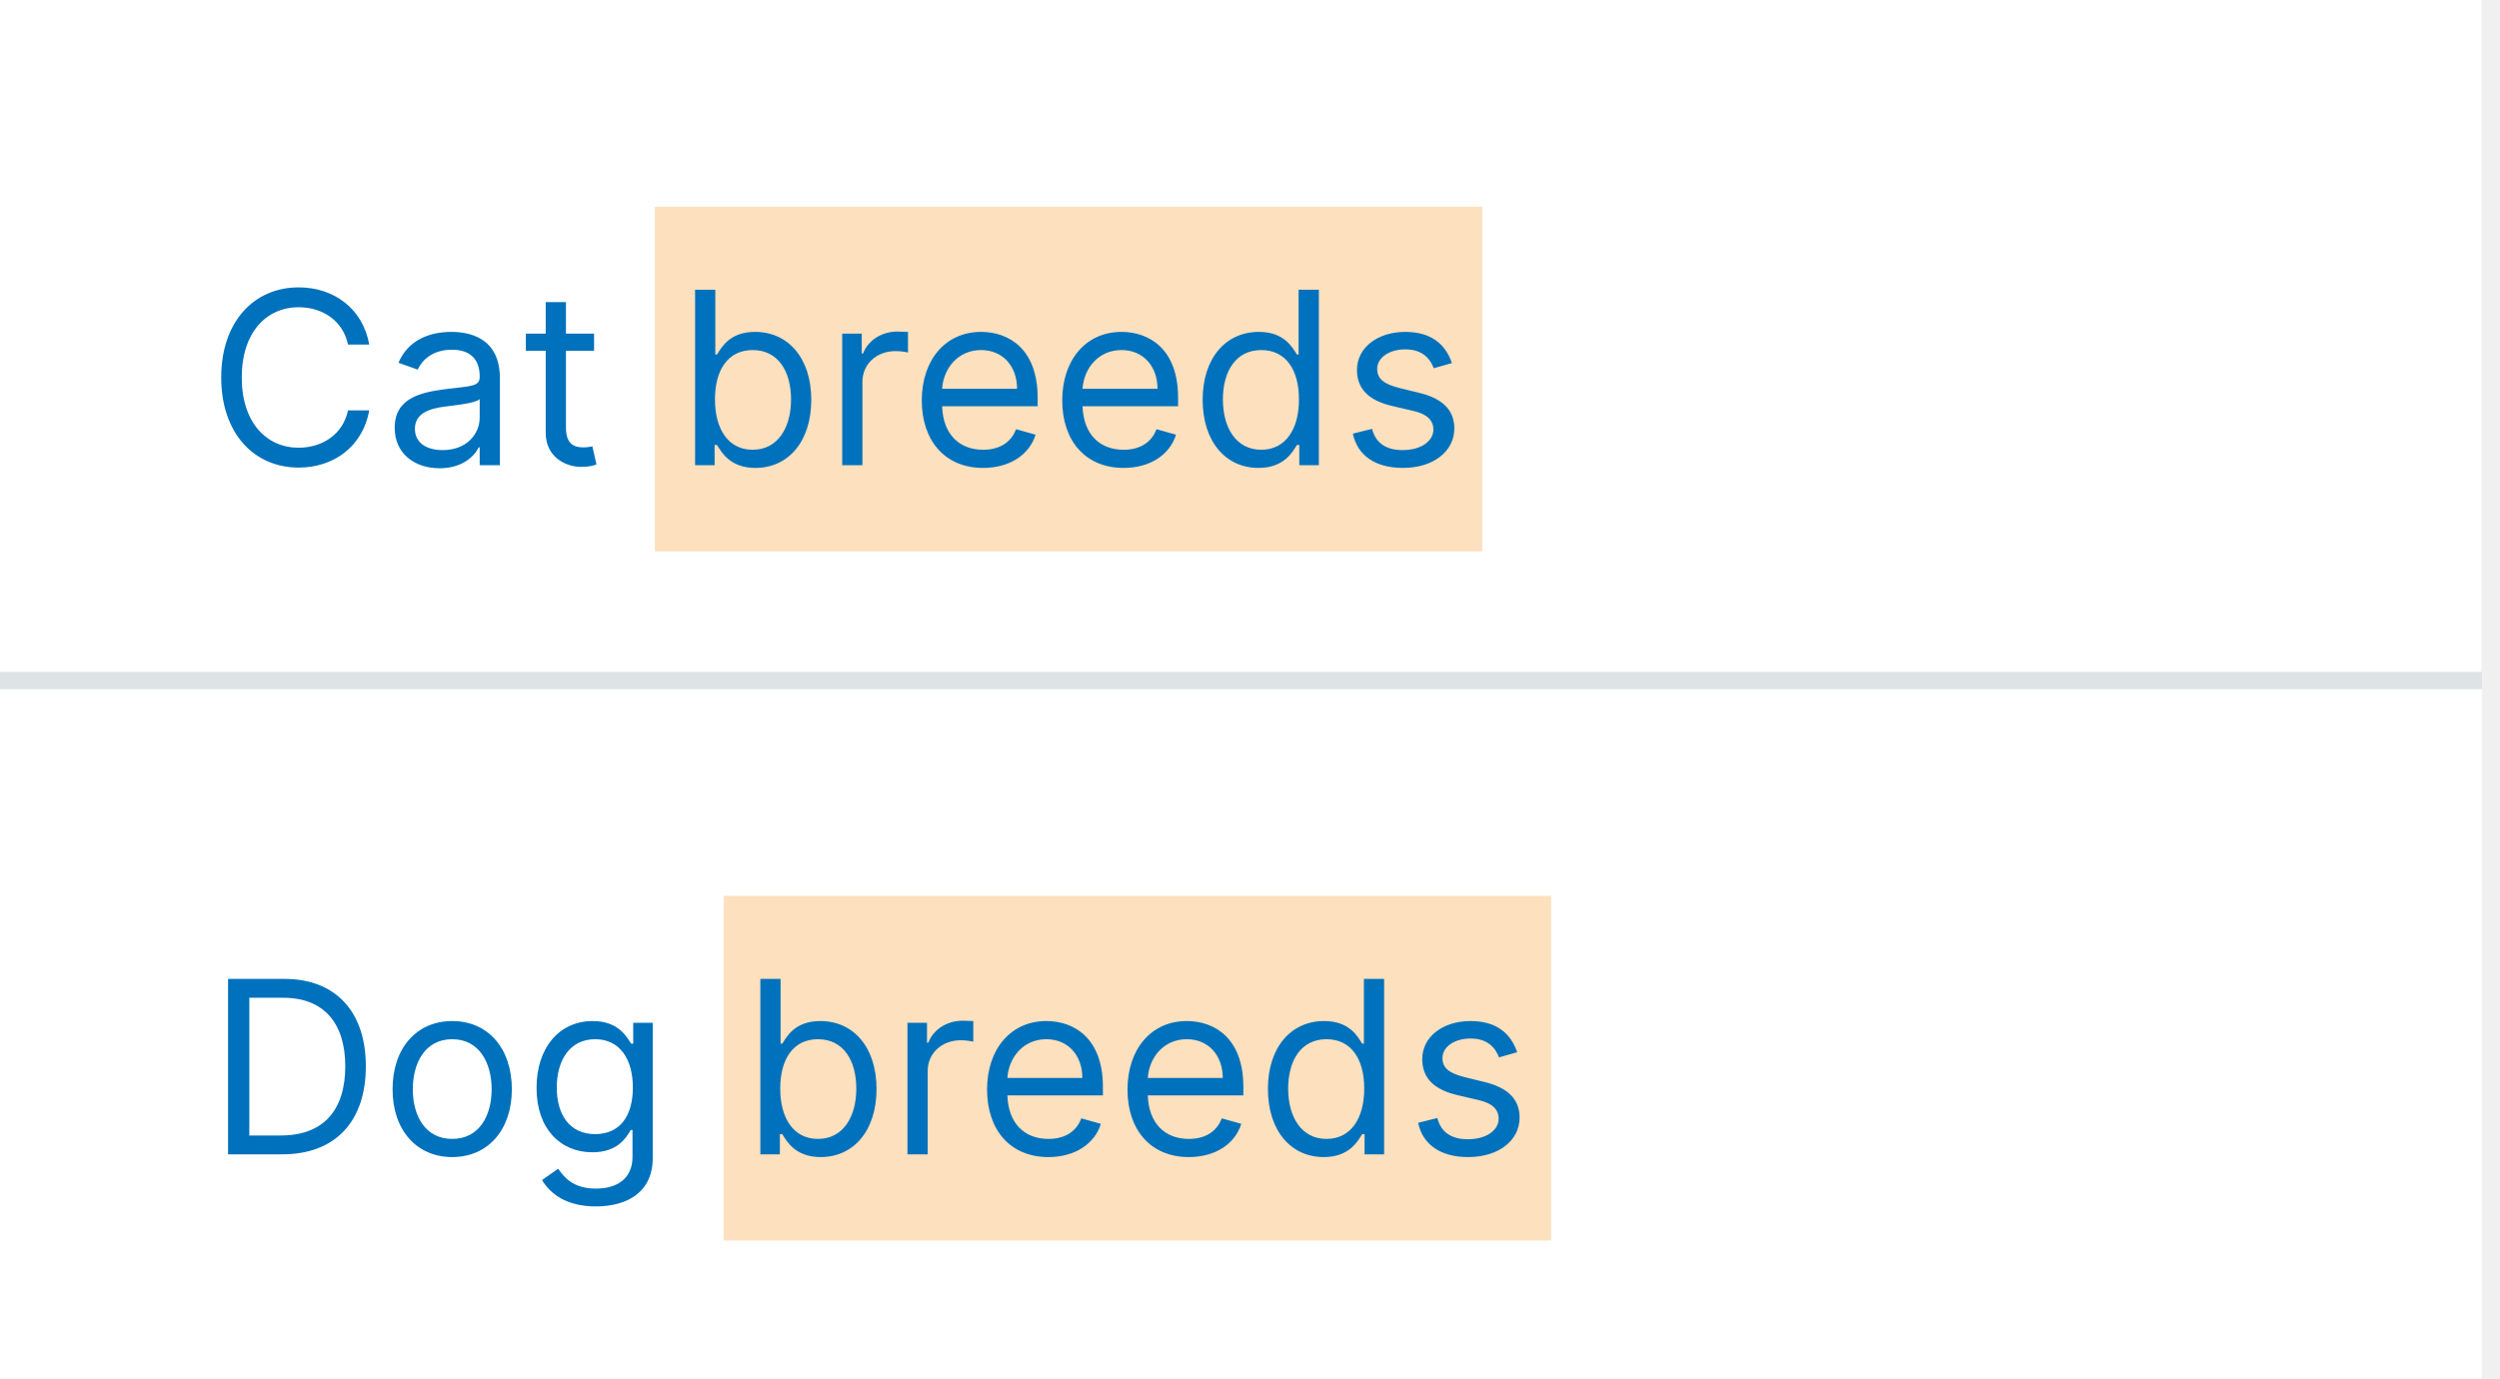
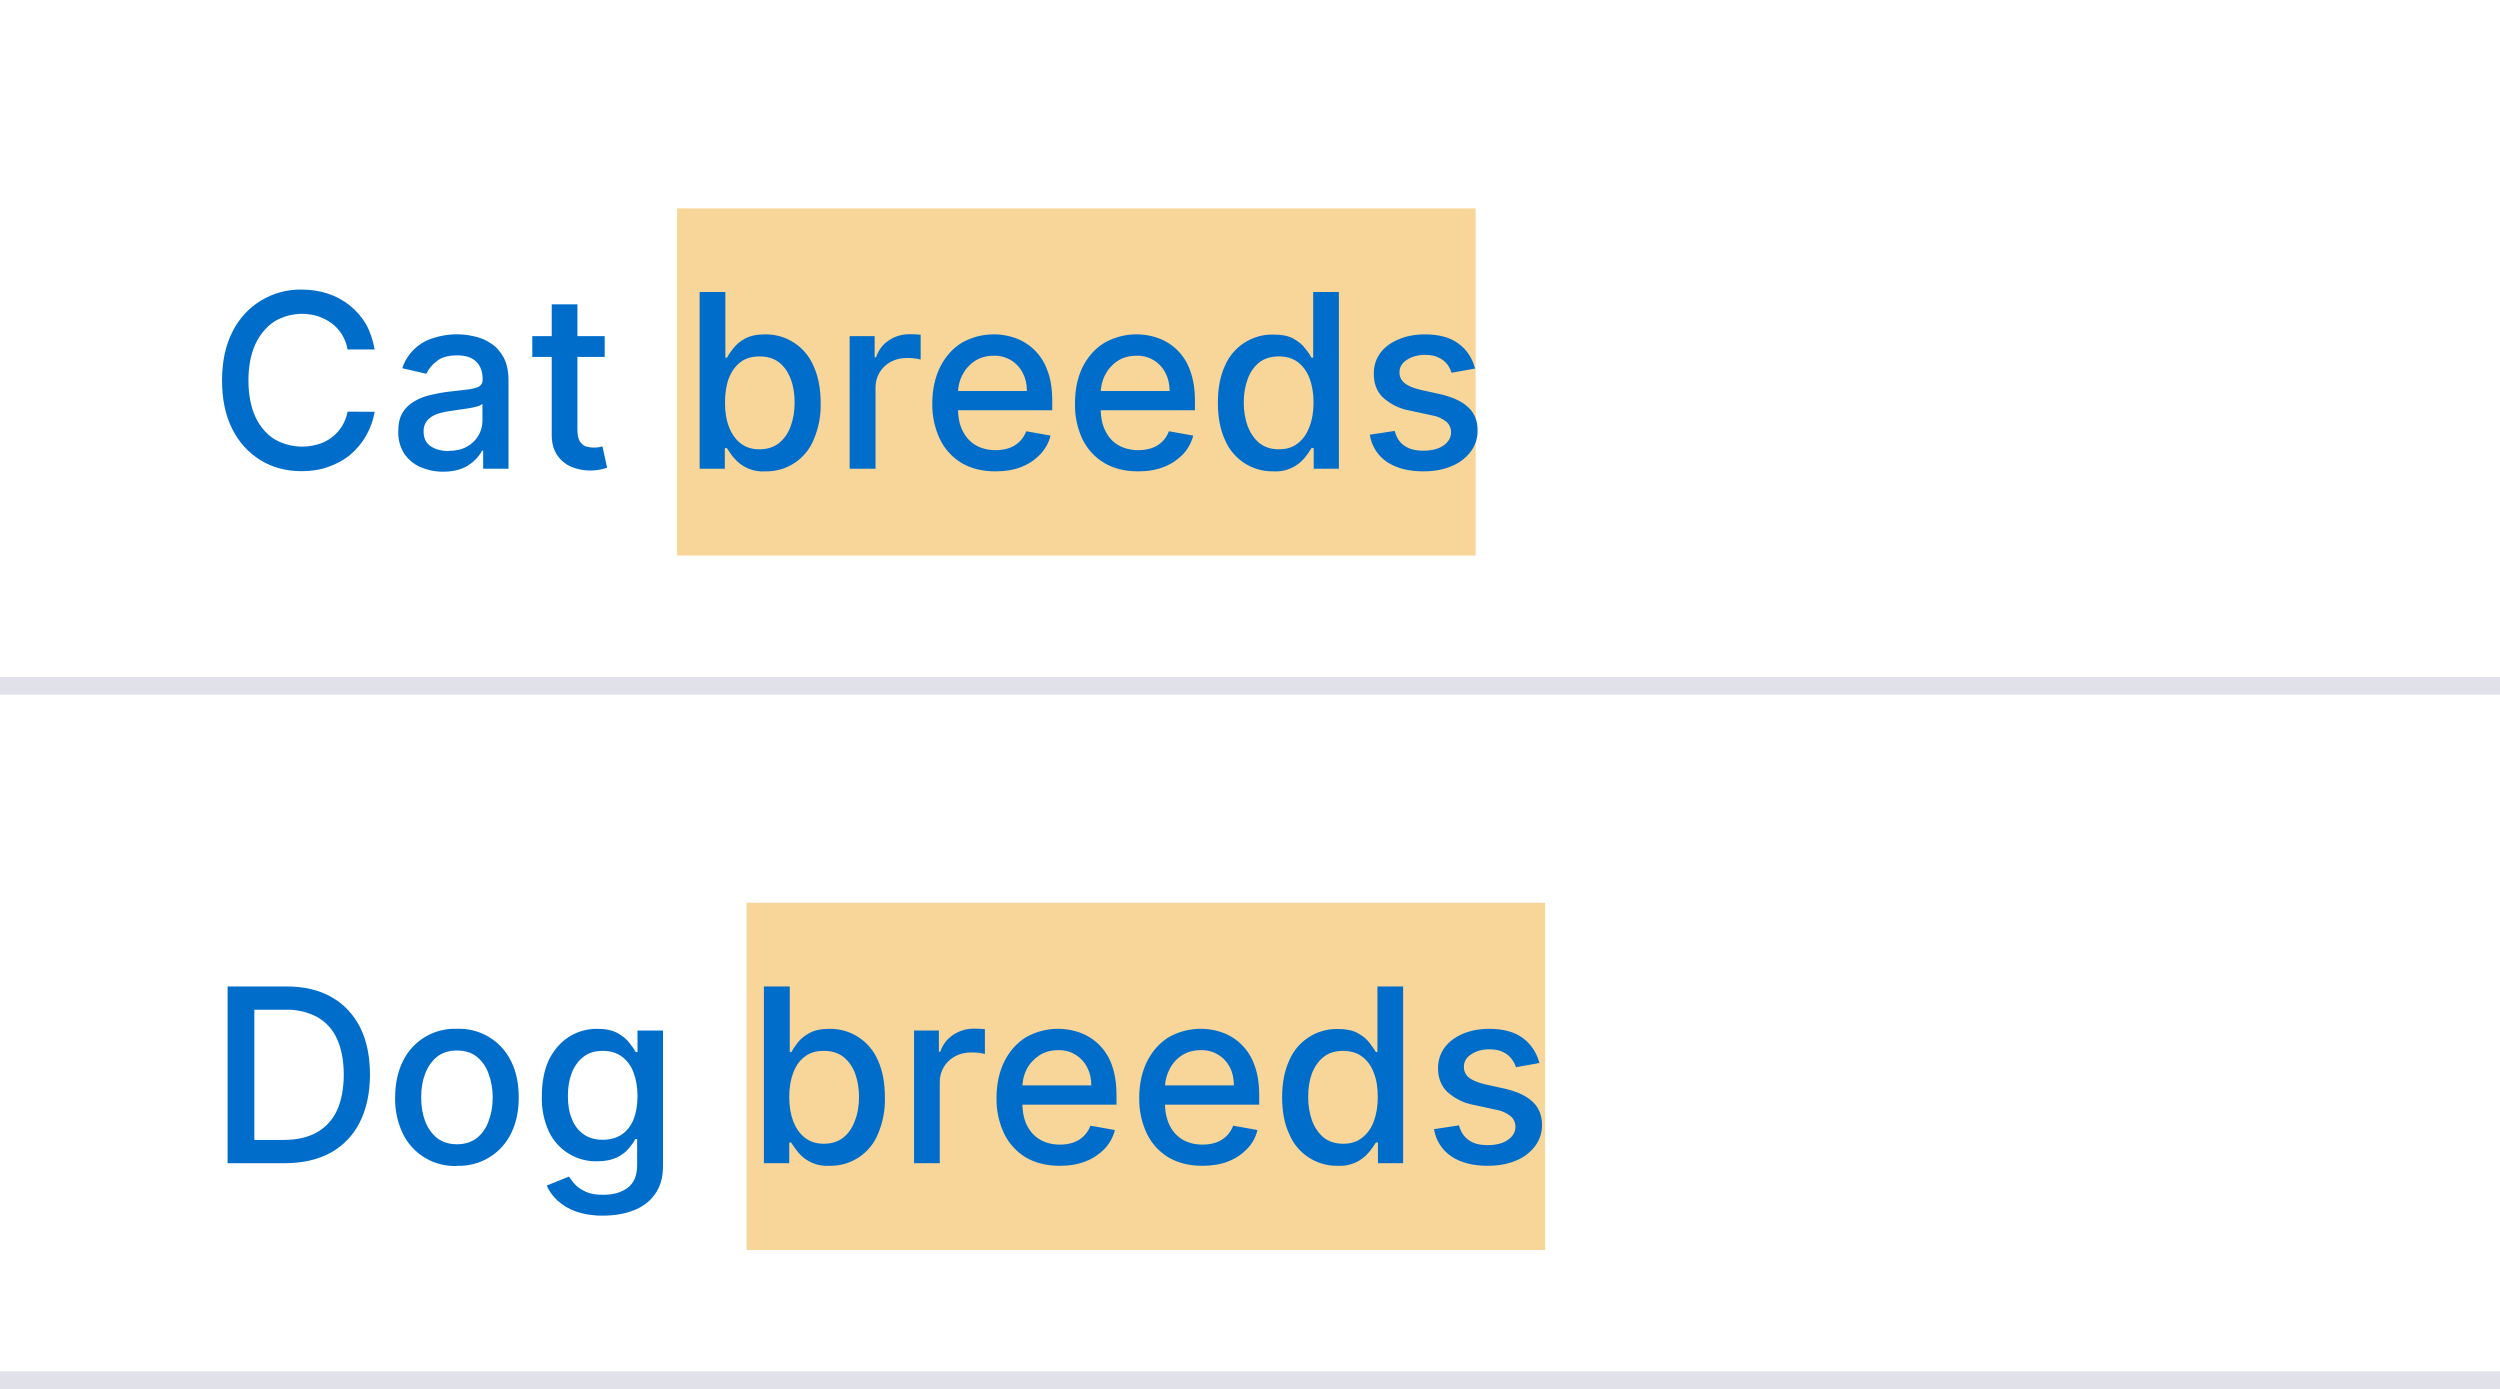
- <svg xmlns="http://www.w3.org/2000/svg" width="145" height="80" viewBox="0 0 145 80" fill="none">
-   <rect width="144" height="80" fill="#F6F7F8" />
-   <g filter="url(#filter0_i)">
-     <rect width="144" height="40" fill="white" />
-     <rect opacity="0.4" x="38" y="12" width="48" height="20" fill="#F9B159" />
-     <path d="M21.426 20C21.048 17.912 19.378 16.679 17.329 16.679C14.724 16.679 12.835 18.688 12.835 21.909C12.835 25.131 14.724 27.139 17.329 27.139C19.378 27.139 21.048 25.906 21.426 23.818H20.193C19.895 25.23 18.682 25.986 17.329 25.986C15.48 25.986 14.028 24.554 14.028 21.909C14.028 19.264 15.48 17.832 17.329 17.832C18.682 17.832 19.895 18.588 20.193 20H21.426ZM25.507 27.179C26.839 27.179 27.535 26.463 27.774 25.966H27.833V27H29.007V21.969C29.007 19.543 27.157 19.264 26.183 19.264C25.029 19.264 23.717 19.662 23.12 21.054L24.234 21.452C24.492 20.895 25.104 20.298 26.223 20.298C27.301 20.298 27.833 20.87 27.833 21.849V21.889C27.833 22.456 27.257 22.406 25.864 22.585C24.448 22.769 22.901 23.082 22.901 24.832C22.901 26.324 24.055 27.179 25.507 27.179ZM25.686 26.125C24.751 26.125 24.075 25.707 24.075 24.892C24.075 23.997 24.89 23.719 25.805 23.599C26.302 23.54 27.634 23.401 27.833 23.162V24.236C27.833 25.19 27.078 26.125 25.686 26.125ZM34.469 19.364H32.838V17.534H31.665V19.364H30.512V20.358H31.665V25.131C31.665 26.463 32.739 27.099 33.733 27.099C34.171 27.099 34.449 27.02 34.608 26.96L34.37 25.906C34.27 25.926 34.111 25.966 33.853 25.966C33.336 25.966 32.838 25.807 32.838 24.812V20.358H34.469V19.364ZM40.331 27H41.464V25.827H41.603C41.862 26.244 42.359 27.159 43.831 27.159C45.74 27.159 47.072 25.628 47.072 23.202C47.072 20.796 45.74 19.264 43.811 19.264C42.319 19.264 41.862 20.179 41.603 20.577H41.504V16.818H40.331V27ZM41.484 23.182C41.484 21.472 42.24 20.318 43.672 20.318C45.163 20.318 45.899 21.571 45.899 23.182C45.899 24.812 45.143 26.105 43.672 26.105C42.26 26.105 41.484 24.912 41.484 23.182ZM48.867 27H50.04V22.168C50.04 21.134 50.855 20.378 51.969 20.378C52.282 20.378 52.605 20.438 52.685 20.457V19.264C52.551 19.254 52.242 19.244 52.069 19.244C51.154 19.244 50.358 19.761 50.08 20.517H50V19.364H48.867V27ZM57.045 27.159C58.596 27.159 59.73 26.384 60.088 25.23L58.954 24.912C58.656 25.707 57.965 26.105 57.045 26.105C55.668 26.105 54.718 25.215 54.664 23.579H60.207V23.082C60.207 20.239 58.517 19.264 56.926 19.264C54.858 19.264 53.485 20.895 53.485 23.241C53.485 25.588 54.838 27.159 57.045 27.159ZM54.664 22.565C54.743 21.377 55.584 20.318 56.926 20.318C58.199 20.318 59.014 21.273 59.014 22.565H54.664ZM65.194 27.159C66.745 27.159 67.878 26.384 68.236 25.23L67.103 24.912C66.804 25.707 66.113 26.105 65.194 26.105C63.816 26.105 62.867 25.215 62.812 23.579H68.356V23.082C68.356 20.239 66.665 19.264 65.074 19.264C63.006 19.264 61.634 20.895 61.634 23.241C61.634 25.588 62.986 27.159 65.194 27.159ZM62.812 22.565C62.892 21.377 63.732 20.318 65.074 20.318C66.347 20.318 67.162 21.273 67.162 22.565H62.812ZM73.024 27.159C74.495 27.159 74.993 26.244 75.251 25.827H75.39V27H76.524V16.818H75.35V20.577H75.251C74.993 20.179 74.535 19.264 73.044 19.264C71.115 19.264 69.782 20.796 69.782 23.202C69.782 25.628 71.115 27.159 73.024 27.159ZM73.183 26.105C71.711 26.105 70.956 24.812 70.956 23.182C70.956 21.571 71.691 20.318 73.183 20.318C74.615 20.318 75.37 21.472 75.37 23.182C75.37 24.912 74.595 26.105 73.183 26.105ZM84.245 21.074C83.877 19.99 83.052 19.264 81.54 19.264C79.929 19.264 78.736 20.179 78.736 21.472C78.736 22.526 79.363 23.232 80.765 23.56L82.037 23.858C82.808 24.037 83.171 24.405 83.171 24.932C83.171 25.588 82.475 26.125 81.381 26.125C80.421 26.125 79.82 25.712 79.611 24.892L78.498 25.171C78.771 26.468 79.84 27.159 81.401 27.159C83.176 27.159 84.384 26.19 84.384 24.872C84.384 23.808 83.718 23.137 82.356 22.804L81.222 22.526C80.317 22.302 79.909 21.999 79.909 21.412C79.909 20.756 80.606 20.278 81.54 20.278C82.564 20.278 82.987 20.845 83.191 21.372L84.245 21.074Z" fill="#0071BC" />
+ <svg xmlns="http://www.w3.org/2000/svg" width="144" height="80" viewBox="0 0 144 80" fill="none">
+   <g filter="url(#a)">
+     <path fill="#fff" d="M0 0h144v40H0z" />
+     <path fill="#EF9800" fill-opacity=".4" d="M39 12h46v20H39z" />
+     <path d="M21.58 20.13h-1.56a2.37 2.37 0 0 0-.93-1.52c-.23-.17-.5-.3-.79-.4a3.09 3.09 0 0 0-2.5.31c-.45.3-.82.73-1.09 1.3-.26.57-.4 1.27-.4 2.09 0 .83.14 1.53.4 2.1.27.57.64 1 1.1 1.29a3.18 3.18 0 0 0 2.48.3 2.4 2.4 0 0 0 1.73-1.89l1.56.01a4.15 4.15 0 0 1-1.4 2.47c-.36.3-.79.53-1.26.7-.47.17-1 .25-1.55.25-.88 0-1.67-.21-2.36-.63a4.38 4.38 0 0 1-1.63-1.8c-.4-.78-.59-1.72-.59-2.8 0-1.09.2-2.02.6-2.8a4.35 4.35 0 0 1 3.98-2.43c.54 0 1.04.08 1.51.23a3.99 3.99 0 0 1 2.2 1.76c.24.43.4.91.5 1.46Zm3.94 7.04c-.49 0-.92-.1-1.32-.27-.39-.18-.7-.45-.93-.79a2.27 2.27 0 0 1-.33-1.27c0-.43.08-.78.24-1.06.17-.28.4-.5.68-.66.28-.17.6-.29.94-.37.35-.08.7-.15 1.06-.19l1.12-.13c.28-.04.49-.1.62-.17.13-.08.2-.21.2-.4v-.03c0-.43-.13-.77-.37-1-.25-.24-.6-.36-1.09-.36-.5 0-.9.1-1.18.33-.29.22-.48.46-.6.73l-1.39-.32A2.69 2.69 0 0 1 25 19.46a4.33 4.33 0 0 1 2.3-.09c.34.07.66.2.96.4.3.18.54.45.74.8.19.35.29.8.29 1.36V27h-1.46v-1.04h-.06a2.3 2.3 0 0 1-1.17 1.03c-.3.12-.66.18-1.08.18Zm.32-1.2c.41 0 .76-.08 1.05-.24a1.7 1.7 0 0 0 .9-1.48v-.99a.78.78 0 0 1-.3.15 4.8 4.8 0 0 1-.51.11 60.57 60.57 0 0 1-1.02.15c-.29.04-.55.1-.8.18-.23.09-.42.21-.56.38a.93.93 0 0 0-.2.63c0 .37.13.65.4.84.27.18.62.28 1.04.28Zm8.99-6.6v1.19h-4.17v-1.2h4.17Zm-3.05-1.84h1.48v7.23c0 .29.05.5.13.65.09.14.2.24.34.3a1.74 1.74 0 0 0 .77.05l.2-.05.27 1.23c-.09.03-.21.07-.37.1a2.92 2.92 0 0 1-1.69-.15 1.88 1.88 0 0 1-.82-.68c-.2-.3-.31-.68-.31-1.14v-7.54ZM40.3 27V16.82h1.48v3.78h.1c.08-.16.2-.34.37-.55.16-.2.38-.4.67-.55.3-.16.67-.24 1.15-.24a2.98 2.98 0 0 1 2.79 1.82c.27.59.41 1.3.41 2.12a5 5 0 0 1-.4 2.12 2.93 2.93 0 0 1-2.78 1.83 2.15 2.15 0 0 1-1.82-.78c-.18-.21-.3-.4-.4-.56h-.12V27H40.3Zm1.46-3.82c0 .54.07 1 .23 1.41.15.4.38.72.67.95.3.23.66.34 1.09.34.44 0 .81-.12 1.11-.35.3-.24.53-.56.68-.97.15-.4.23-.87.23-1.38 0-.5-.07-.95-.23-1.36-.15-.4-.37-.71-.67-.95-.3-.23-.67-.34-1.12-.34-.43 0-.8.1-1.1.33-.29.22-.51.53-.67.93-.15.4-.22.86-.22 1.4ZM48.94 27v-7.64h1.44v1.22h.08c.14-.41.38-.74.73-.97a2.1 2.1 0 0 1 1.2-.36 6.38 6.38 0 0 1 .64.03v1.43a3.04 3.04 0 0 0-.78-.09c-.35 0-.66.07-.94.22a1.66 1.66 0 0 0-.88 1.5V27h-1.49Zm8.4.15c-.76 0-1.4-.16-1.95-.48a3.27 3.27 0 0 1-1.25-1.37 4.63 4.63 0 0 1-.44-2.07c0-.78.15-1.47.44-2.07.3-.6.7-1.06 1.23-1.4a3.74 3.74 0 0 1 3.11-.29 3.03 3.03 0 0 1 1.85 1.87c.19.48.28 1.07.28 1.76v.53h-6.07v-1.11h4.61c0-.4-.08-.74-.24-1.04a1.8 1.8 0 0 0-1.67-.99c-.42 0-.78.1-1.1.31-.3.2-.54.47-.71.8a2.3 2.3 0 0 0-.25 1.05v.87c0 .52.09.95.27 1.3.18.37.44.64.76.83.32.18.7.28 1.14.28.28 0 .54-.04.77-.12a1.6 1.6 0 0 0 .99-.97l1.4.25c-.1.42-.31.78-.6 1.09-.29.3-.65.55-1.09.72-.43.17-.93.25-1.49.25Zm8.21 0c-.75 0-1.4-.16-1.94-.48a3.27 3.27 0 0 1-1.26-1.37 4.62 4.62 0 0 1-.43-2.07c0-.78.14-1.47.43-2.07.3-.6.7-1.06 1.24-1.4a3.74 3.74 0 0 1 3.11-.29 3.03 3.03 0 0 1 1.85 1.87c.18.48.28 1.07.28 1.76v.53h-6.07v-1.11h4.61c0-.4-.08-.74-.24-1.04a1.8 1.8 0 0 0-1.67-.99c-.42 0-.79.1-1.1.31-.3.2-.54.47-.71.8a2.3 2.3 0 0 0-.25 1.05v.87c0 .52.09.95.27 1.3.18.37.43.64.76.83.32.18.7.28 1.14.28.28 0 .53-.04.77-.12a1.6 1.6 0 0 0 .99-.97l1.4.25c-.11.42-.31.78-.6 1.09-.3.3-.66.55-1.1.72-.43.17-.92.25-1.48.25Zm7.78 0a2.96 2.96 0 0 1-2.78-1.83c-.27-.59-.4-1.3-.4-2.12 0-.83.13-1.53.4-2.12a2.97 2.97 0 0 1 2.79-1.81c.48 0 .86.07 1.15.23.29.16.52.34.67.55.17.2.3.4.38.55h.1v-3.78h1.48V27h-1.45v-1.19h-.13c-.09.16-.22.35-.39.56a2.15 2.15 0 0 1-1.82.78Zm.33-1.27c.43 0 .8-.11 1.09-.34.3-.23.52-.54.67-.95.16-.4.24-.87.24-1.4 0-.54-.08-1-.23-1.4-.15-.4-.38-.7-.67-.93-.3-.22-.66-.33-1.1-.33-.44 0-.82.11-1.12.34-.3.24-.52.55-.67.95-.15.4-.23.86-.23 1.36 0 .51.08.97.23 1.38.16.4.38.73.68.97.3.23.67.35 1.11.35Zm11.3-4.65-1.35.24a1.6 1.6 0 0 0-.26-.5 1.33 1.33 0 0 0-.5-.38c-.2-.1-.45-.15-.76-.15-.42 0-.77.1-1.06.29-.28.18-.42.42-.42.72 0 .25.1.46.29.61.18.16.49.29.91.39l1.21.27c.7.17 1.23.42 1.57.76.35.33.52.77.52 1.31a2 2 0 0 1-.4 1.23 2.6 2.6 0 0 1-1.1.83c-.46.2-1 .3-1.62.3-.86 0-1.55-.18-2.1-.54a2.31 2.31 0 0 1-.99-1.57l1.44-.22c.09.38.27.66.55.85.28.2.64.29 1.09.29.49 0 .88-.1 1.17-.3.29-.21.43-.46.43-.76a.78.78 0 0 0-.26-.6 1.76 1.76 0 0 0-.81-.37l-1.3-.28a3.1 3.1 0 0 1-1.58-.78c-.34-.35-.5-.8-.5-1.34 0-.45.12-.85.37-1.19.25-.34.6-.6 1.05-.79.44-.19.95-.29 1.52-.29.83 0 1.48.18 1.95.54.48.36.79.83.94 1.43Z" fill="#006DCA" />
  </g>
-   <rect width="144" height="40" transform="translate(0 40)" fill="white" />
-   <rect opacity="0.4" x="42" y="52" width="48" height="20" fill="#F9B159" />
-   <path d="M16.375 67C19.477 67 21.227 65.071 21.227 61.889C21.227 58.727 19.477 56.818 16.514 56.818H13.233V67H16.375ZM14.466 65.906V57.912H16.435C18.821 57.912 20.034 59.423 20.034 61.889C20.034 64.375 18.821 65.906 16.296 65.906H14.466ZM26.239 67.159C28.307 67.159 29.699 65.588 29.699 63.222C29.699 60.835 28.307 59.264 26.239 59.264C24.171 59.264 22.778 60.835 22.778 63.222C22.778 65.588 24.171 67.159 26.239 67.159ZM26.239 66.105C24.668 66.105 23.952 64.753 23.952 63.222C23.952 61.69 24.668 60.318 26.239 60.318C27.81 60.318 28.526 61.69 28.526 63.222C28.526 64.753 27.81 66.105 26.239 66.105ZM34.572 70.023C36.402 70.023 37.873 69.188 37.873 67.219V59.364H36.74V60.577H36.621C36.362 60.179 35.885 59.264 34.393 59.264C32.464 59.264 31.132 60.795 31.132 63.142C31.132 65.528 32.524 66.881 34.373 66.881C35.865 66.881 36.342 66.006 36.601 65.588H36.7V67.139C36.7 68.412 35.805 68.989 34.572 68.989C33.185 68.989 32.698 68.258 32.385 67.835L31.45 68.492C31.927 69.292 32.867 70.023 34.572 70.023ZM34.532 65.827C33.061 65.827 32.305 64.713 32.305 63.122C32.305 61.571 33.041 60.318 34.532 60.318C35.964 60.318 36.72 61.472 36.72 63.122C36.72 64.812 35.944 65.827 34.532 65.827ZM44.118 67H45.251V65.827H45.39C45.649 66.244 46.146 67.159 47.618 67.159C49.527 67.159 50.859 65.628 50.859 63.202C50.859 60.795 49.527 59.264 47.598 59.264C46.106 59.264 45.649 60.179 45.39 60.577H45.291V56.818H44.118V67ZM45.271 63.182C45.271 61.472 46.027 60.318 47.459 60.318C48.95 60.318 49.686 61.571 49.686 63.182C49.686 64.812 48.93 66.105 47.459 66.105C46.047 66.105 45.271 64.912 45.271 63.182ZM52.654 67H53.827V62.168C53.827 61.133 54.643 60.378 55.756 60.378C56.069 60.378 56.393 60.438 56.472 60.457V59.264C56.338 59.254 56.03 59.244 55.856 59.244C54.941 59.244 54.145 59.761 53.867 60.517H53.788V59.364H52.654V67ZM60.832 67.159C62.383 67.159 63.517 66.383 63.875 65.23L62.741 64.912C62.443 65.707 61.752 66.105 60.832 66.105C59.455 66.105 58.505 65.215 58.451 63.58H63.994V63.082C63.994 60.239 62.304 59.264 60.713 59.264C58.645 59.264 57.273 60.895 57.273 63.242C57.273 65.588 58.625 67.159 60.832 67.159ZM58.451 62.565C58.53 61.377 59.371 60.318 60.713 60.318C61.986 60.318 62.801 61.273 62.801 62.565H58.451ZM68.981 67.159C70.532 67.159 71.665 66.383 72.023 65.23L70.89 64.912C70.591 65.707 69.9 66.105 68.981 66.105C67.603 66.105 66.654 65.215 66.599 63.58H72.143V63.082C72.143 60.239 70.452 59.264 68.861 59.264C66.793 59.264 65.421 60.895 65.421 63.242C65.421 65.588 66.773 67.159 68.981 67.159ZM66.599 62.565C66.679 61.377 67.519 60.318 68.861 60.318C70.134 60.318 70.949 61.273 70.949 62.565H66.599ZM76.811 67.159C78.282 67.159 78.78 66.244 79.038 65.827H79.177V67H80.311V56.818H79.138V60.577H79.038C78.78 60.179 78.322 59.264 76.831 59.264C74.902 59.264 73.569 60.795 73.569 63.202C73.569 65.628 74.902 67.159 76.811 67.159ZM76.97 66.105C75.498 66.105 74.743 64.812 74.743 63.182C74.743 61.571 75.478 60.318 76.97 60.318C78.402 60.318 79.157 61.472 79.157 63.182C79.157 64.912 78.382 66.105 76.97 66.105ZM88.032 61.074C87.664 59.99 86.839 59.264 85.327 59.264C83.716 59.264 82.523 60.179 82.523 61.472C82.523 62.526 83.15 63.231 84.552 63.56L85.824 63.858C86.595 64.037 86.958 64.405 86.958 64.932C86.958 65.588 86.262 66.125 85.168 66.125C84.209 66.125 83.607 65.712 83.398 64.892L82.285 65.171C82.558 66.468 83.627 67.159 85.188 67.159C86.963 67.159 88.171 66.19 88.171 64.872C88.171 63.808 87.505 63.137 86.143 62.804L85.009 62.526C84.104 62.302 83.697 61.999 83.697 61.412C83.697 60.756 84.393 60.278 85.327 60.278C86.351 60.278 86.774 60.845 86.978 61.372L88.032 61.074Z" fill="#0071BC" />
+   <g filter="url(#b)">
+     <path fill="#fff" d="M0 40h144v40H0z" />
+     <path fill="#EF9800" fill-opacity=".4" d="M43 52h46v20H43z" />
+     <path d="M16.41 67h-3.3V56.82h3.4c1 0 1.86.2 2.58.61.72.4 1.26.99 1.65 1.74.38.76.57 1.67.57 2.72 0 1.06-.2 1.98-.58 2.74a4.08 4.08 0 0 1-1.67 1.76c-.73.4-1.61.61-2.65.61Zm-1.76-1.34h1.68c.78 0 1.42-.15 1.93-.44.52-.3.9-.72 1.16-1.28.25-.56.38-1.24.38-2.05 0-.8-.13-1.47-.38-2.03a2.7 2.7 0 0 0-1.13-1.27 3.69 3.69 0 0 0-1.87-.43h-1.77v7.5Zm11.67 1.5a3.32 3.32 0 0 1-3.12-1.87 4.57 4.57 0 0 1-.44-2.07c0-.8.15-1.49.44-2.08a3.31 3.31 0 0 1 3.12-1.88 3.31 3.31 0 0 1 3.12 1.87c.3.6.44 1.3.44 2.09 0 .79-.15 1.47-.44 2.06a3.32 3.32 0 0 1-3.12 1.87Zm0-1.25c.47 0 .85-.13 1.16-.37.3-.25.53-.57.67-.98.15-.4.23-.86.23-1.35 0-.49-.08-.93-.23-1.34a2.19 2.19 0 0 0-.67-.99c-.3-.25-.7-.37-1.16-.37-.46 0-.85.12-1.16.37-.3.25-.53.58-.68.99-.15.4-.22.85-.22 1.34 0 .5.07.94.22 1.35.15.4.38.73.68.98.3.24.7.37 1.16.37Zm8.42 4.11a4.6 4.6 0 0 1-1.57-.24 3.03 3.03 0 0 1-1.06-.63 2.65 2.65 0 0 1-.62-.86l1.28-.52c.1.14.21.3.36.46.15.16.36.3.62.42s.6.17 1 .17c.57 0 1.03-.13 1.4-.4.37-.28.55-.71.55-1.31v-1.5h-.1a3.4 3.4 0 0 1-.38.54c-.16.2-.4.37-.68.52-.3.14-.68.22-1.14.22a3 3 0 0 1-2.77-1.68 4.56 4.56 0 0 1-.42-2.06c0-.81.13-1.5.4-2.09.29-.58.67-1.02 1.15-1.33a2.97 2.97 0 0 1 1.65-.47c.47 0 .85.08 1.15.24.29.16.51.34.68.55.16.2.29.4.38.55h.1v-1.24h1.47v7.8c0 .67-.16 1.2-.46 1.62-.3.43-.72.74-1.24.94-.52.2-1.1.3-1.75.3Zm-.01-4.37c.42 0 .78-.1 1.08-.3.3-.2.52-.49.68-.86.15-.38.23-.83.23-1.36 0-.51-.08-.96-.23-1.36-.15-.39-.38-.7-.67-.91-.3-.22-.66-.33-1.1-.33-.44 0-.82.11-1.11.34-.3.23-.53.55-.68.94-.15.4-.22.83-.22 1.32 0 .5.07.94.23 1.32.15.38.37.67.67.88.3.22.67.32 1.12.32ZM44 67V56.82h1.49v3.78h.09c.09-.16.21-.34.37-.55.16-.2.39-.4.68-.55.29-.16.67-.24 1.14-.24a2.98 2.98 0 0 1 2.8 1.82c.27.59.4 1.3.4 2.12a5 5 0 0 1-.4 2.12 2.94 2.94 0 0 1-2.78 1.83 2.15 2.15 0 0 1-1.82-.78c-.17-.21-.3-.4-.4-.56h-.11V67H44Zm1.46-3.82c0 .54.08 1 .23 1.41.16.4.38.72.68.95.3.23.66.34 1.08.34.45 0 .82-.12 1.12-.35.3-.24.52-.56.67-.97.16-.4.24-.87.24-1.38 0-.5-.08-.95-.23-1.36-.15-.4-.38-.71-.68-.95-.3-.23-.67-.34-1.12-.34-.43 0-.8.1-1.09.33-.3.22-.52.53-.67.93-.15.4-.23.86-.23 1.4ZM52.65 67v-7.64h1.43v1.22h.08c.14-.41.39-.74.74-.97a2.1 2.1 0 0 1 1.2-.36 6.38 6.38 0 0 1 .63.03v1.43a3.04 3.04 0 0 0-.78-.09c-.34 0-.66.07-.93.22a1.66 1.66 0 0 0-.89 1.5V67h-1.48Zm8.39.15c-.75 0-1.4-.16-1.95-.48a3.27 3.27 0 0 1-1.25-1.37 4.62 4.62 0 0 1-.44-2.07c0-.78.15-1.47.44-2.07.3-.6.7-1.06 1.23-1.4a3.74 3.74 0 0 1 3.11-.29 3.03 3.03 0 0 1 1.86 1.87c.18.48.27 1.07.27 1.76v.53h-6.07v-1.11h4.62c0-.4-.08-.74-.24-1.04a1.8 1.8 0 0 0-1.68-.99c-.41 0-.78.1-1.09.31-.3.2-.55.47-.72.8a2.3 2.3 0 0 0-.24 1.05v.87c0 .52.09.95.26 1.3.19.37.44.64.77.83.32.18.7.28 1.13.28.29 0 .54-.04.77-.12a1.6 1.6 0 0 0 .99-.97l1.41.25c-.11.42-.31.78-.6 1.09-.3.3-.66.55-1.1.72-.43.17-.92.25-1.48.25Zm8.22 0c-.76 0-1.4-.16-1.95-.48a3.27 3.27 0 0 1-1.25-1.37 4.62 4.62 0 0 1-.44-2.07c0-.78.15-1.47.44-2.07.3-.6.7-1.06 1.23-1.4a3.74 3.74 0 0 1 3.11-.29 3.03 3.03 0 0 1 1.85 1.87c.19.48.28 1.07.28 1.76v.53h-6.07v-1.11h4.61c0-.4-.07-.74-.23-1.04a1.8 1.8 0 0 0-1.68-.99c-.42 0-.78.1-1.1.31-.3.2-.54.47-.7.8a2.3 2.3 0 0 0-.26 1.05v.87c0 .52.1.95.27 1.3.18.37.44.64.76.83.33.18.7.28 1.14.28.28 0 .54-.04.77-.12a1.6 1.6 0 0 0 .99-.97l1.4.25c-.1.42-.3.78-.6 1.09-.29.3-.65.55-1.09.72-.43.17-.93.25-1.48.25Zm7.78 0a2.96 2.96 0 0 1-2.78-1.83c-.28-.59-.41-1.3-.41-2.12 0-.83.14-1.53.41-2.12a2.97 2.97 0 0 1 2.79-1.81c.47 0 .85.07 1.14.23.3.16.52.34.68.55.16.2.29.4.38.55h.09v-3.78h1.48V67h-1.45v-1.19h-.12c-.1.16-.22.35-.4.56a2.15 2.15 0 0 1-1.81.78Zm.33-1.27c.43 0 .79-.11 1.08-.34.3-.23.53-.54.68-.95.15-.4.23-.87.23-1.4 0-.54-.07-1-.23-1.4-.15-.4-.37-.7-.67-.93-.3-.22-.66-.33-1.1-.33-.44 0-.81.11-1.11.34-.3.24-.52.55-.68.95-.15.4-.22.86-.22 1.36 0 .51.08.97.23 1.38.15.4.38.73.67.97.3.23.68.35 1.12.35Zm11.3-4.65-1.35.24a1.6 1.6 0 0 0-.27-.5 1.33 1.33 0 0 0-.49-.38c-.2-.1-.46-.15-.77-.15-.42 0-.77.1-1.05.29-.28.18-.42.42-.42.72 0 .25.1.46.28.61.19.16.5.29.91.39l1.22.27c.7.17 1.22.42 1.57.76.34.33.52.77.52 1.31a2 2 0 0 1-.4 1.23 2.6 2.6 0 0 1-1.1.83c-.47.2-1.01.3-1.63.3-.85 0-1.55-.18-2.09-.54a2.31 2.31 0 0 1-1-1.57l1.44-.22c.1.38.28.66.56.85.27.2.64.29 1.08.29.5 0 .88-.1 1.17-.3.3-.21.44-.46.44-.76a.78.78 0 0 0-.27-.6 1.76 1.76 0 0 0-.8-.37l-1.3-.28a3.1 3.1 0 0 1-1.58-.78c-.34-.35-.51-.8-.51-1.34 0-.45.13-.85.38-1.19.25-.34.6-.6 1.04-.79.45-.19.95-.29 1.53-.29.82 0 1.47.18 1.95.54.47.36.78.83.94 1.43Z" fill="#006DCA" />
+   </g>
  <defs>
-     <filter id="filter0_i" x="0" y="0" width="144" height="40" filterUnits="userSpaceOnUse" color-interpolation-filters="sRGB">
+     <filter id="a" x="0" y="0" width="144" height="40" filterUnits="userSpaceOnUse" color-interpolation-filters="sRGB">
      <feFlood flood-opacity="0" result="BackgroundImageFix" />
-       <feBlend mode="normal" in="SourceGraphic" in2="BackgroundImageFix" result="shape" />
-       <feColorMatrix in="SourceAlpha" type="matrix" values="0 0 0 0 0 0 0 0 0 0 0 0 0 0 0 0 0 0 127 0" result="hardAlpha" />
+       <feBlend in="SourceGraphic" in2="BackgroundImageFix" result="shape" />
+       <feColorMatrix in="SourceAlpha" values="0 0 0 0 0 0 0 0 0 0 0 0 0 0 0 0 0 0 127 0" result="hardAlpha" />
      <feOffset dy="-1" />
      <feComposite in2="hardAlpha" operator="arithmetic" k2="-1" k3="1" />
-       <feColorMatrix type="matrix" values="0 0 0 0 0.871 0 0 0 0 0.89 0 0 0 0 0.898 0 0 0 1 0" />
-       <feBlend mode="normal" in2="shape" result="effect1_innerShadow" />
+       <feColorMatrix values="0 0 0 0 0.878 0 0 0 0 0.882 0 0 0 0 0.914 0 0 0 1 0" />
+       <feBlend in2="shape" result="effect1_innerShadow_764_62593" />
+     </filter>
+     <filter id="b" x="0" y="40" width="144" height="40" filterUnits="userSpaceOnUse" color-interpolation-filters="sRGB">
+       <feFlood flood-opacity="0" result="BackgroundImageFix" />
+       <feBlend in="SourceGraphic" in2="BackgroundImageFix" result="shape" />
+       <feColorMatrix in="SourceAlpha" values="0 0 0 0 0 0 0 0 0 0 0 0 0 0 0 0 0 0 127 0" result="hardAlpha" />
+       <feOffset dy="-1" />
+       <feComposite in2="hardAlpha" operator="arithmetic" k2="-1" k3="1" />
+       <feColorMatrix values="0 0 0 0 0.878 0 0 0 0 0.882 0 0 0 0 0.914 0 0 0 1 0" />
+       <feBlend in2="shape" result="effect1_innerShadow_764_62593" />
    </filter>
  </defs>
</svg>
